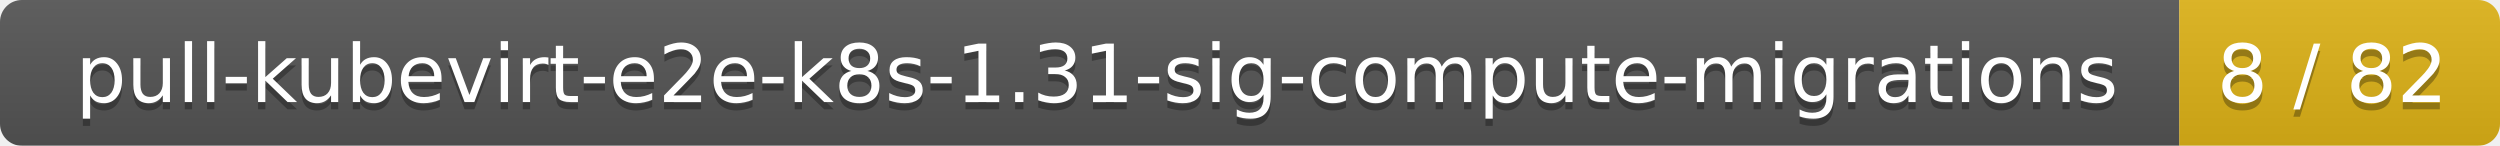
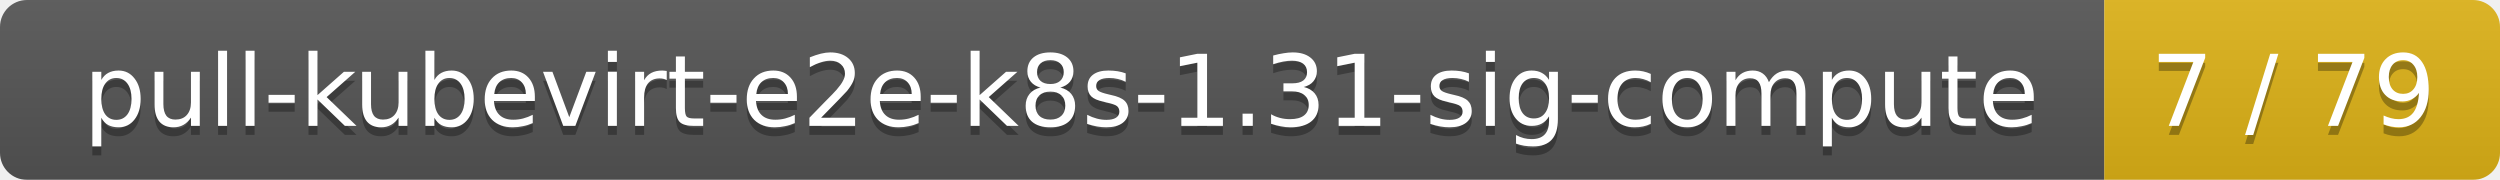
- <svg xmlns="http://www.w3.org/2000/svg" width="343" height="20">
+ <svg xmlns="http://www.w3.org/2000/svg" width="278" height="20">
  <linearGradient id="smooth" x2="0" y2="100%">
    <stop offset="0" stop-color="#bbb" stop-opacity=".1" />
    <stop offset="1" stop-opacity=".1" />
  </linearGradient>
  <mask id="round">
-     <rect width="343" height="20" rx="3" fill="#fff" />
+     <rect width="278" height="20" rx="3" fill="#fff" />
  </mask>
  <g mask="url(#round)">
-     <rect width="299" height="20" fill="#555" />
-     <rect x="299" width="44" height="20" fill="#dfb317" />
-     <rect width="343" height="20" fill="url(#smooth)" />
+     <rect width="234" height="20" fill="#555" />
+     <rect x="234" width="44" height="20" fill="#dfb317" />
+     <rect width="278" height="20" fill="url(#smooth)" />
  </g>
  <g fill="#fff" text-anchor="middle" font-family="DejaVu Sans,Verdana,Geneva,sans-serif" font-size="11">
-     <text x="150.5" y="15" fill="#010101" fill-opacity=".3">pull-kubevirt-e2e-k8s-1.31-sig-compute-migrations</text>
-     <text x="150.5" y="14">pull-kubevirt-e2e-k8s-1.31-sig-compute-migrations</text>
-     <text x="320" y="15" fill="#010101" fill-opacity=".3">8 / 82</text>
-     <text x="320" y="14">8 / 82</text>
+     <text x="118" y="15" fill="#010101" fill-opacity=".3">pull-kubevirt-e2e-k8s-1.31-sig-compute</text>
+     <text x="118" y="14">pull-kubevirt-e2e-k8s-1.31-sig-compute</text>
+     <text x="255" y="15" fill="#010101" fill-opacity=".3">7 / 79</text>
+     <text x="255" y="14">7 / 79</text>
  </g>
</svg>
